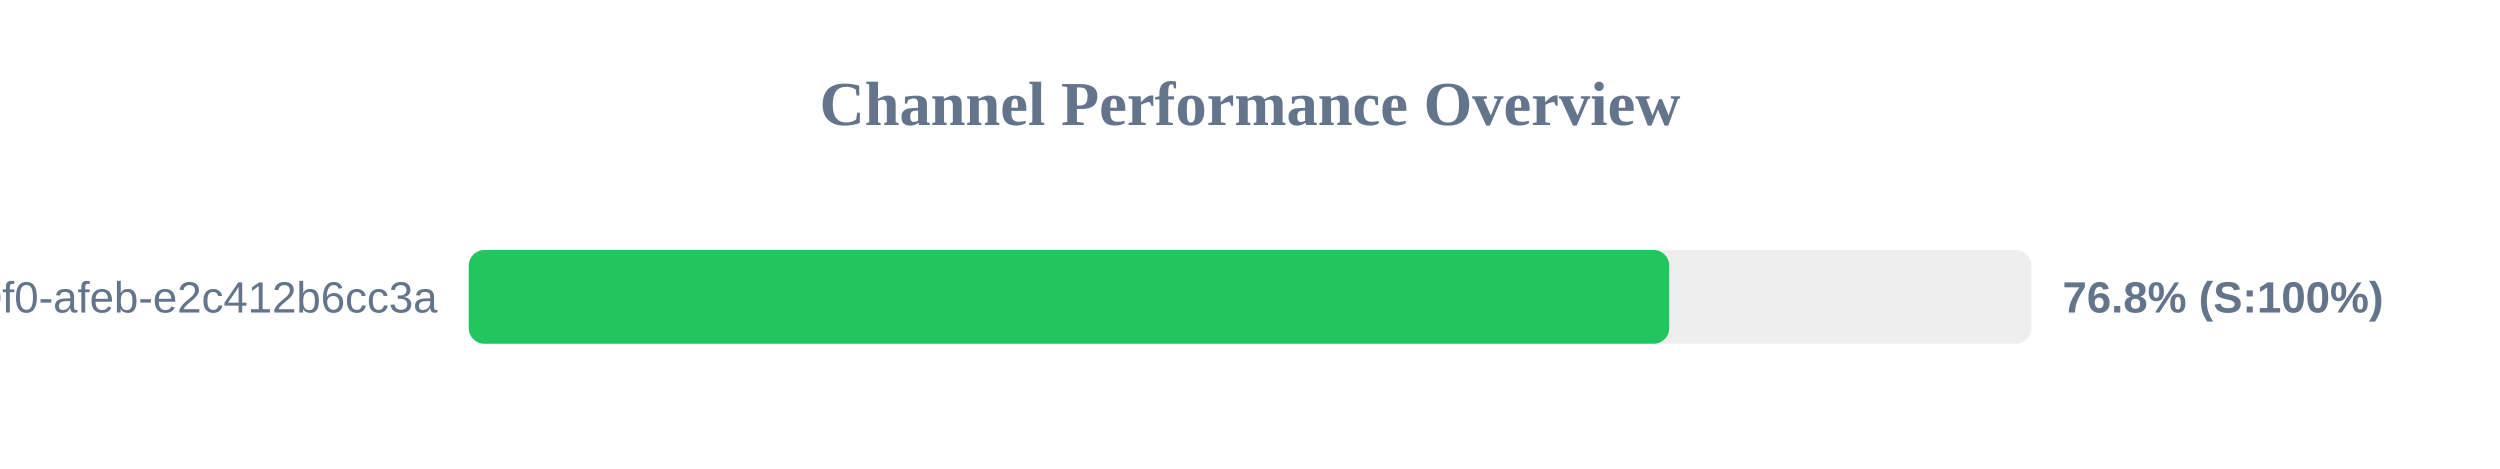
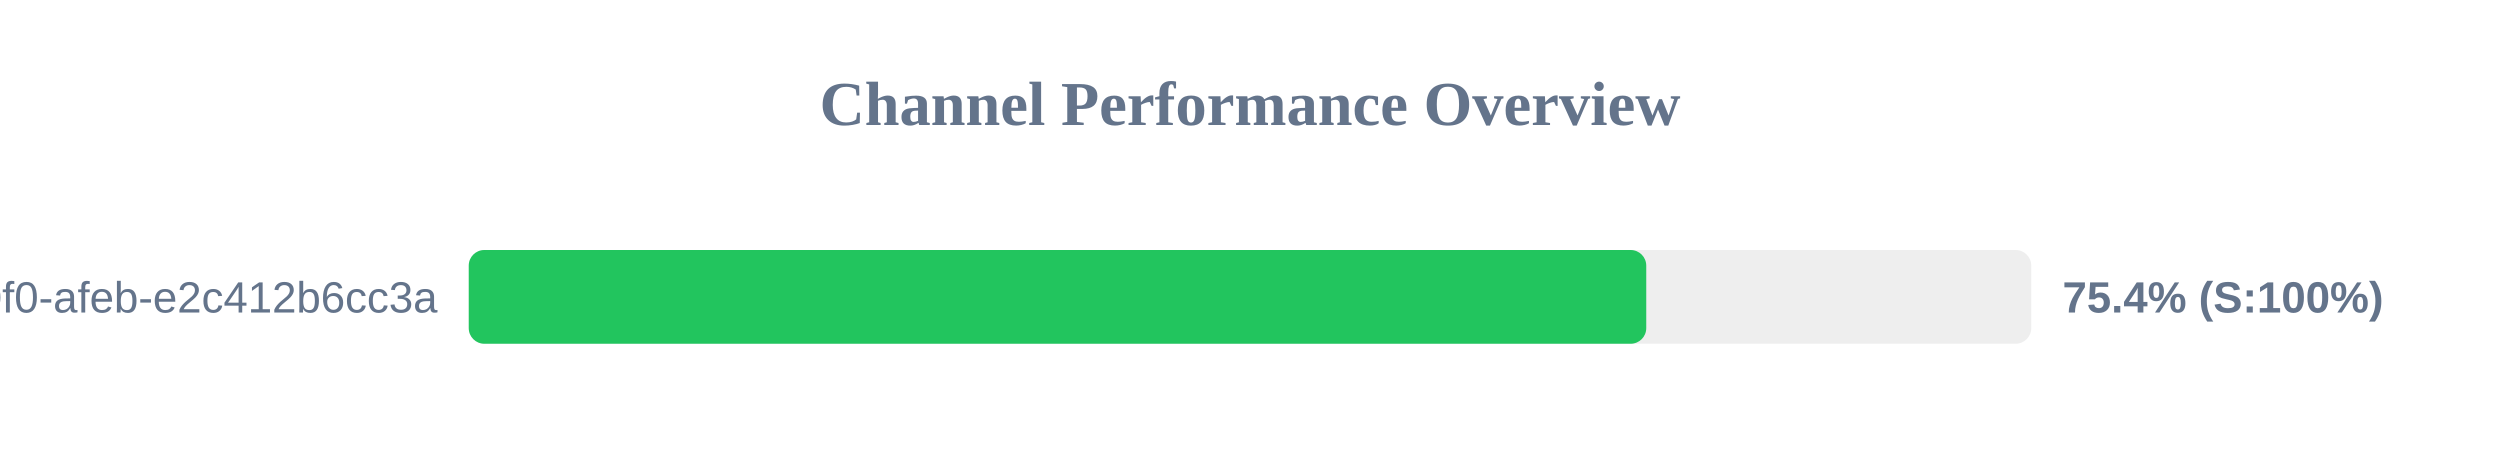
<svg xmlns="http://www.w3.org/2000/svg" width="800" height="150" version="1.1">
  <style>
        .row { font: 14px Arial; fill: #64748b; }
        .score { font: bold 14px Arial; fill: #64748b; }
    </style>
  <text x="400" y="40" text-anchor="middle" font-size="20px" font-weight="bold" fill="#64748b">Channel Performance Overview</text>
  <rect x="150" y="80" width="500" height="30" fill="#eee" rx="5" />
-   <rect x="150" y="80" width="384.15" height="30" fill="#22c55e" rx="5" />
+   <rect x="150" y="80" width="376.8" height="30" fill="#22c55e" rx="5" />
  <text x="140" y="100" text-anchor="end" class="row">?uuid=c6e02cd8-ce11-40f0-afeb-e2c412b6cc3a</text>
-   <text x="660" y="100" text-anchor="start" class="score">76.8% (S:100%)</text>
+   <text x="660" y="100" text-anchor="start" class="score">75.4% (S:100%)</text>
</svg>
